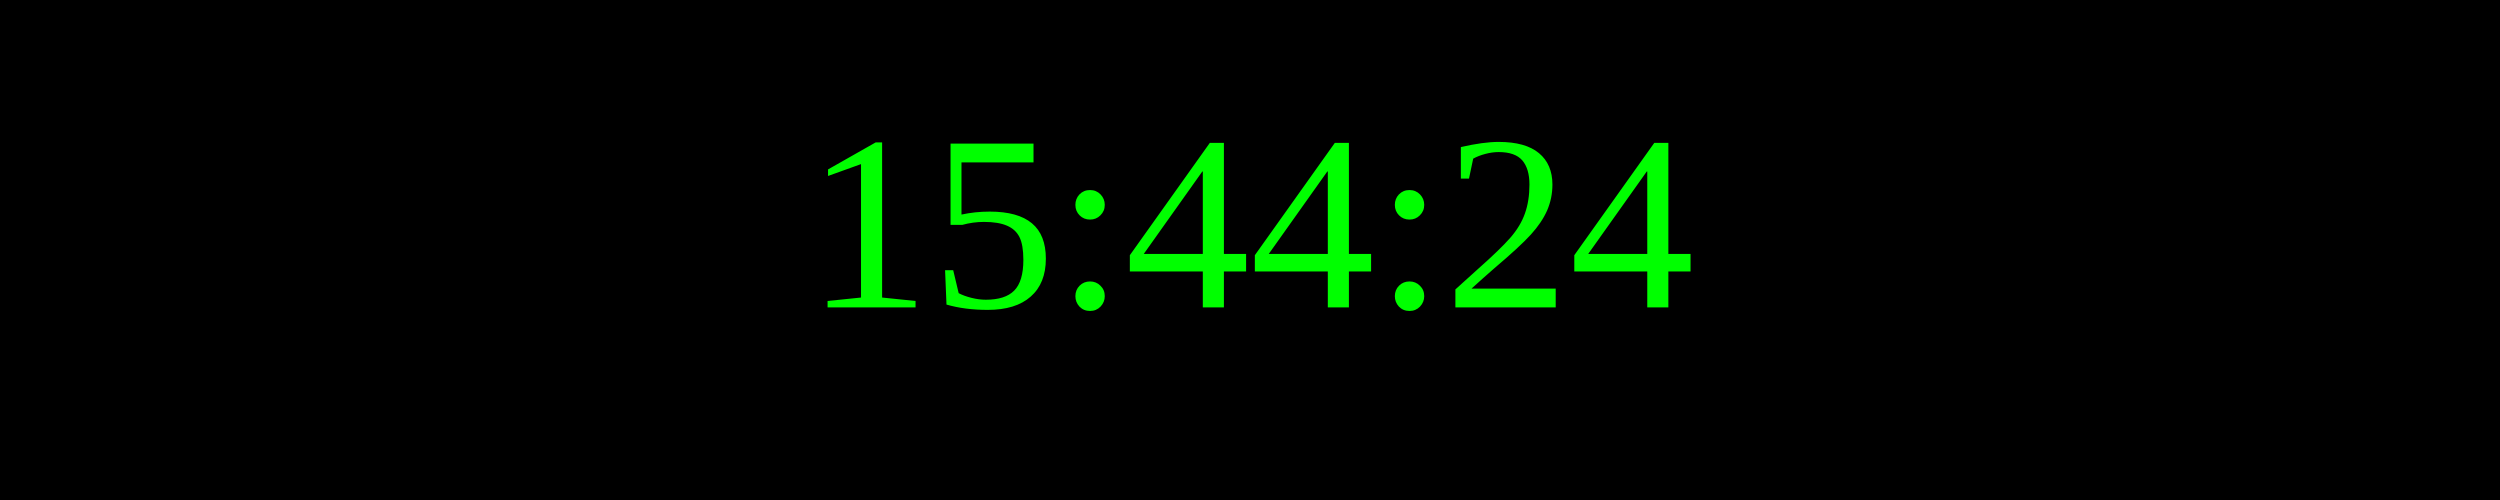
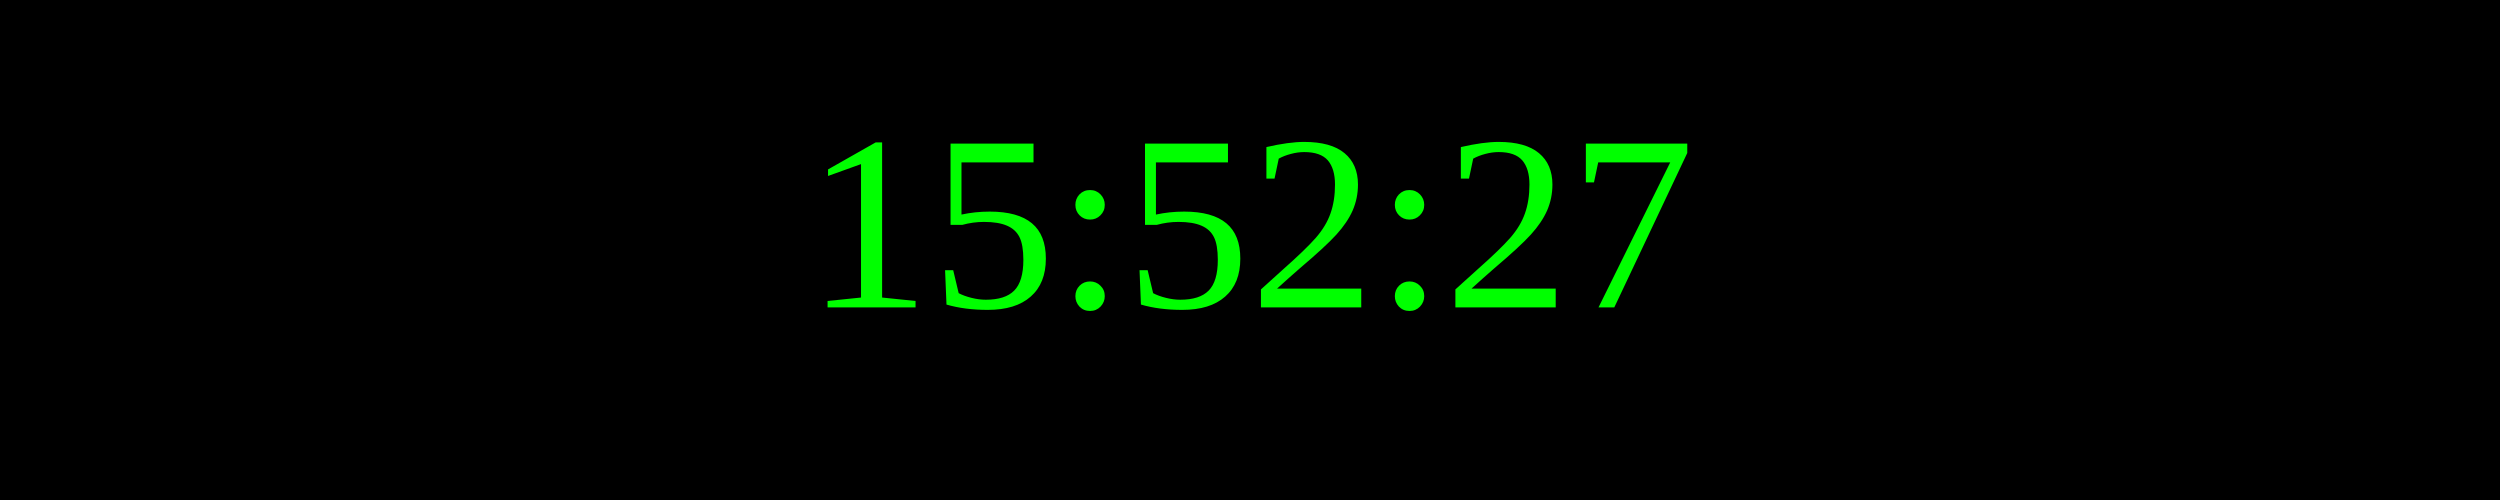
<svg xmlns="http://www.w3.org/2000/svg" width="250" height="50">
  <rect width="100%" height="100%" fill="black" />
  <text x="50%" y="50%" font-size="25" fill="lime" text-anchor="middle" dominant-baseline="middle">
- 15:44:24
+ 15:52:27
</text>
</svg>
